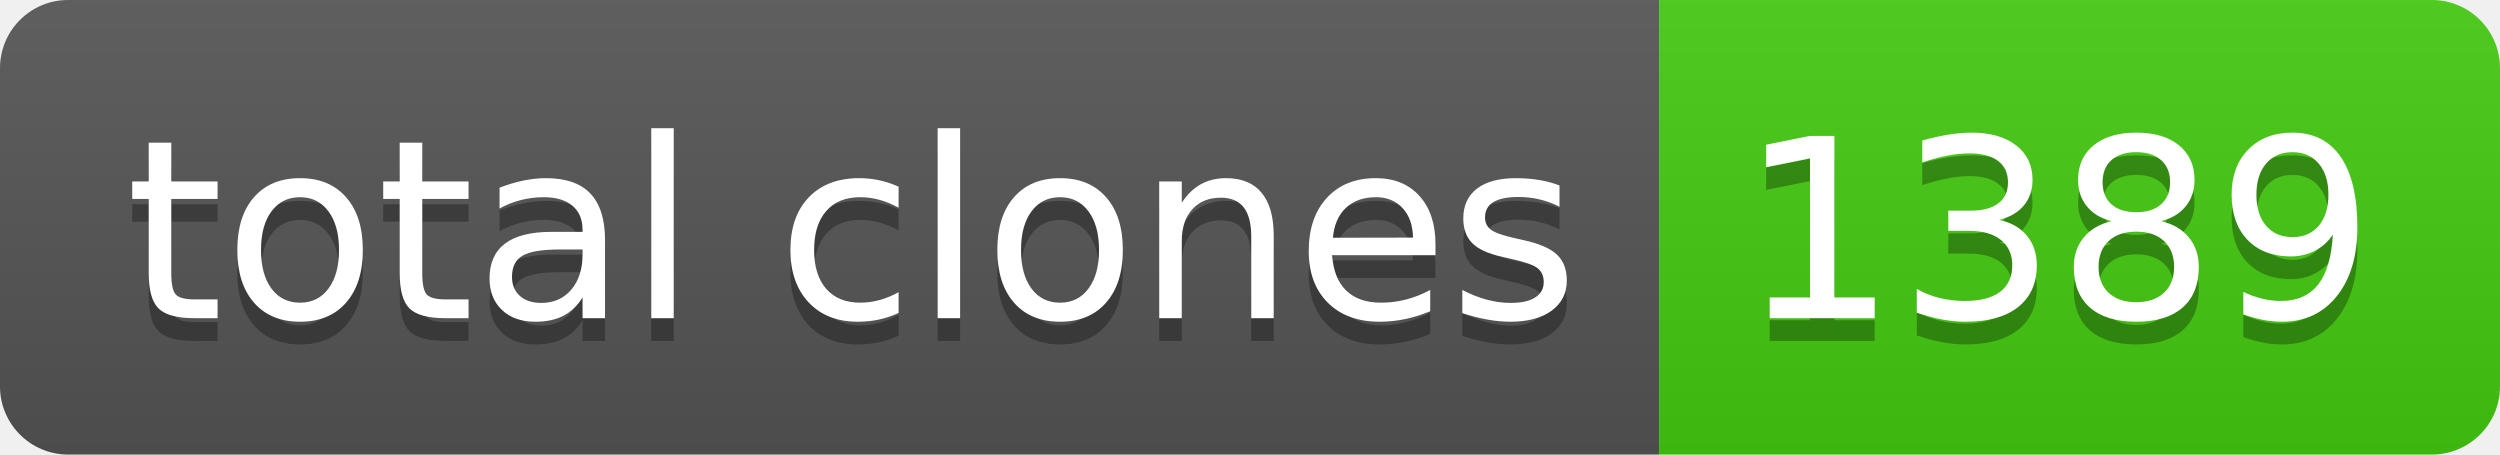
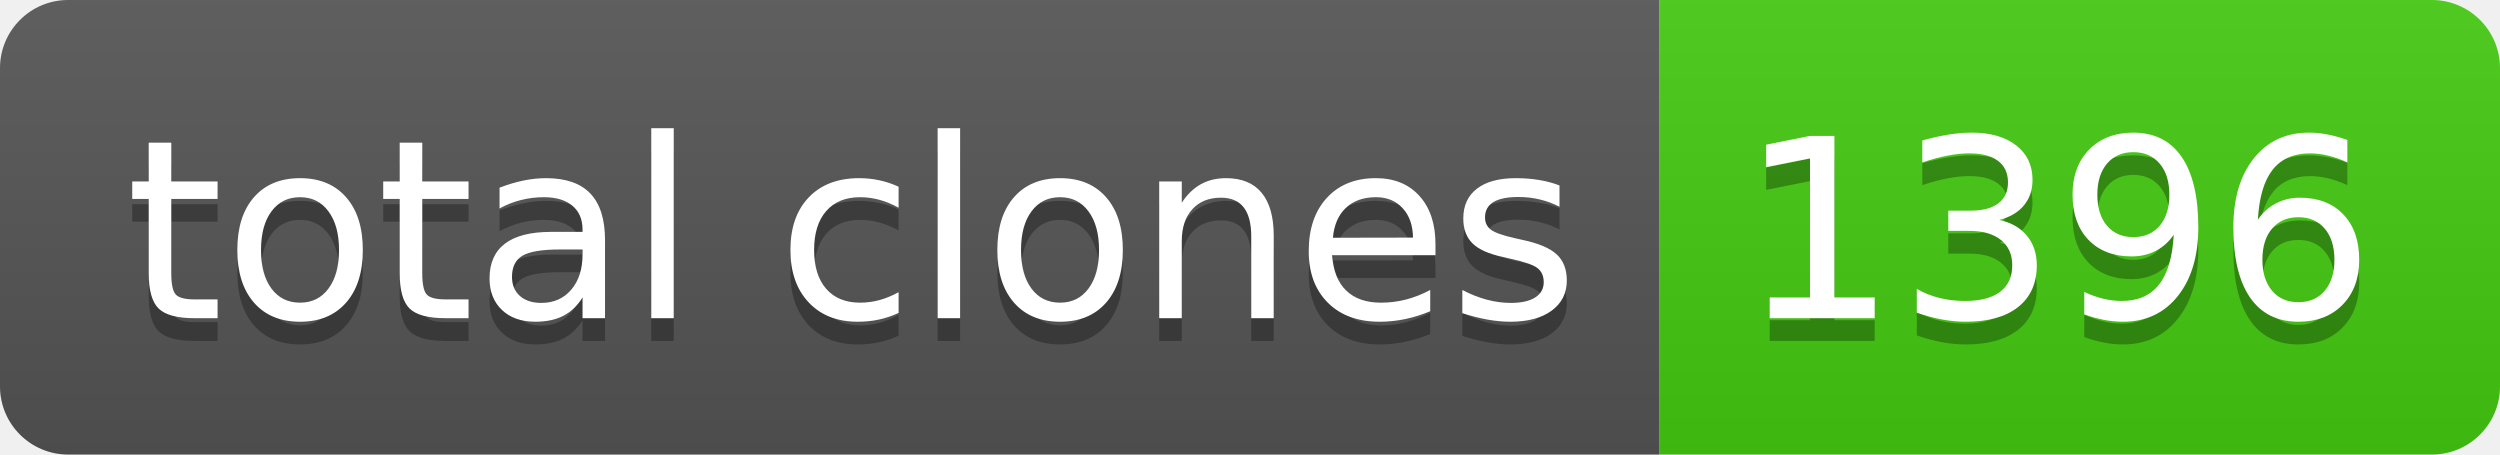
- <svg xmlns="http://www.w3.org/2000/svg" width="110" height="20" role="img" aria-label="total clones: 1389">
+ <svg xmlns="http://www.w3.org/2000/svg" width="110" height="20" role="img" aria-label="total clones: 1396">
  <linearGradient id="s" x2="0" y2="100%">
    <stop offset="0" stop-color="#bbb" stop-opacity=".1" />
    <stop offset="1" stop-opacity=".1" />
  </linearGradient>
  <clipPath id="r">
    <rect width="110" height="20" rx="3" fill="#fff" />
  </clipPath>
  <g clip-path="url(#r)">
    <rect width="73" height="20" fill="#555" />
    <rect x="73" width="37" height="20" fill="#4c1" />
    <rect width="110" height="20" fill="url(#s)" />
  </g>
  <g fill="#fff" text-anchor="middle" font-family="Verdana,Geneva,DejaVu Sans,sans-serif" text-rendering="geometricPrecision" font-size="110">
    <text aria-hidden="true" x="375" y="150" fill="#010101" fill-opacity=".3" transform="scale(.1)" textLength="630">total clones</text>
    <text x="375" y="140" transform="scale(.1)" fill="#fff" textLength="630">total clones</text>
-     <text aria-hidden="true" x="905" y="150" fill="#010101" fill-opacity=".3" transform="scale(.1)" textLength="270">1389</text>
-     <text x="905" y="140" transform="scale(.1)" fill="#fff" textLength="270">1389</text>
+     <text aria-hidden="true" x="905" y="150" fill="#010101" fill-opacity=".3" transform="scale(.1)" textLength="270">1396</text>
+     <text x="905" y="140" transform="scale(.1)" fill="#fff" textLength="270">1396</text>
  </g>
</svg>
